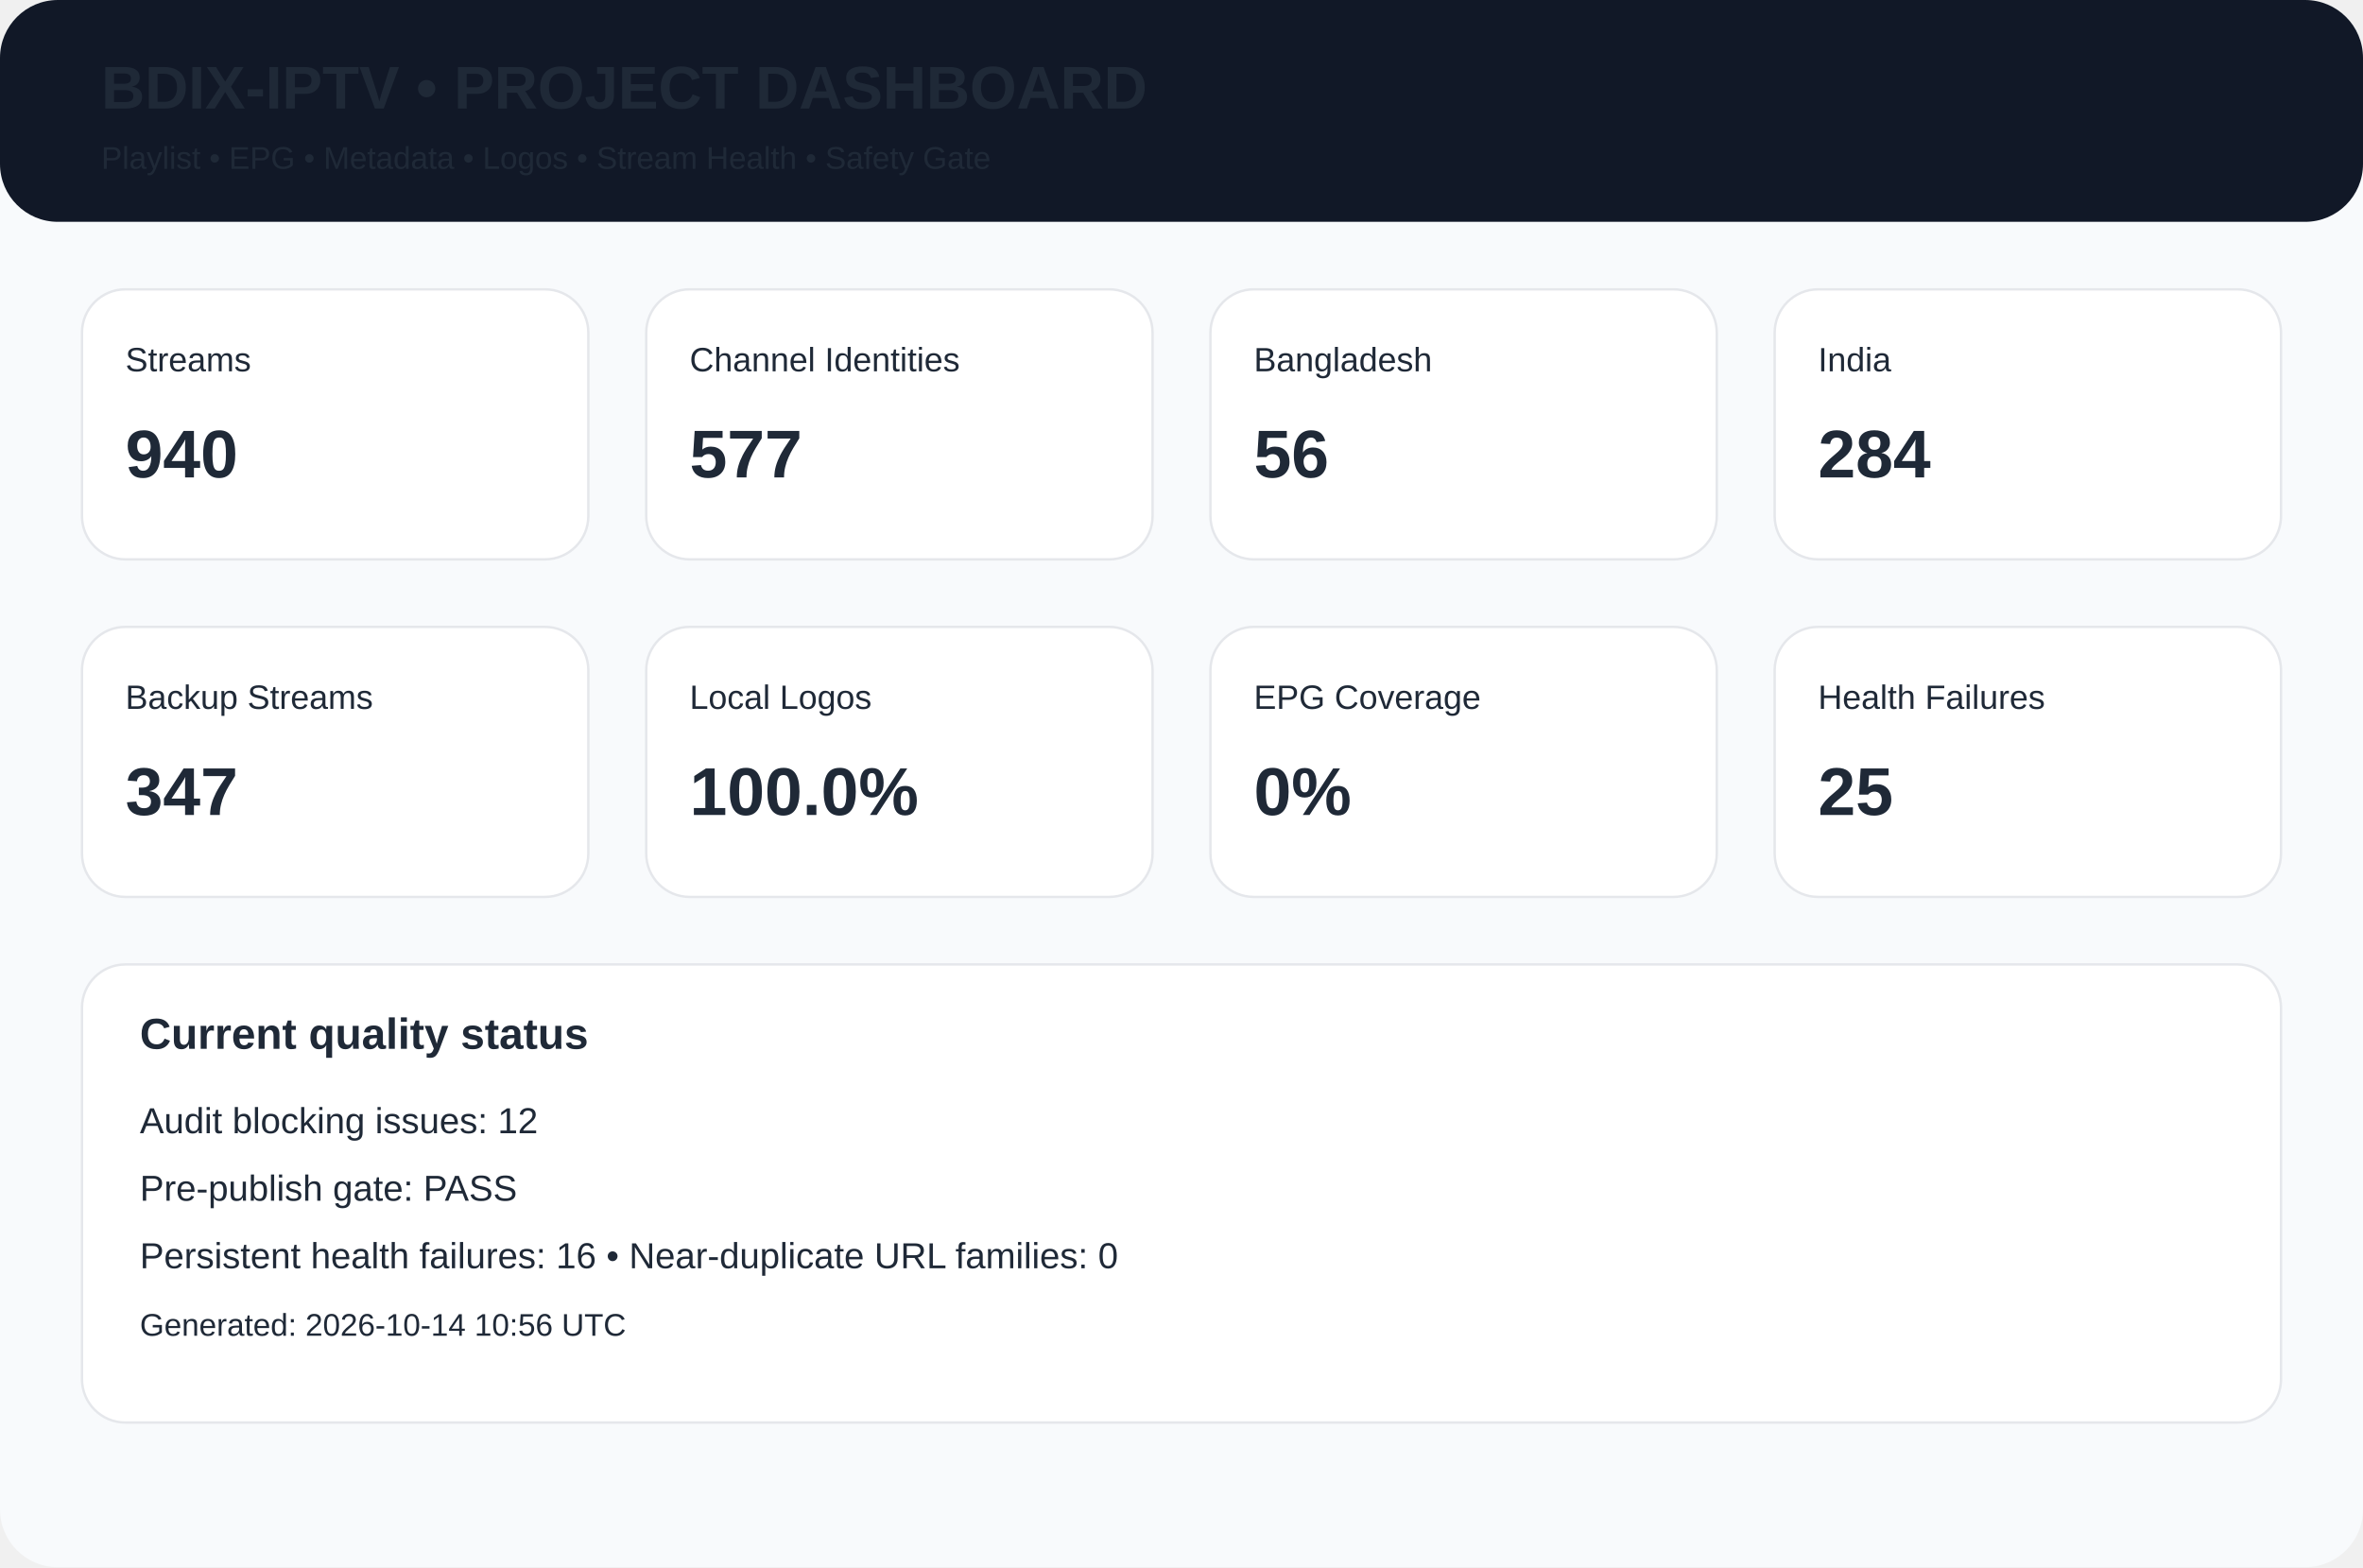
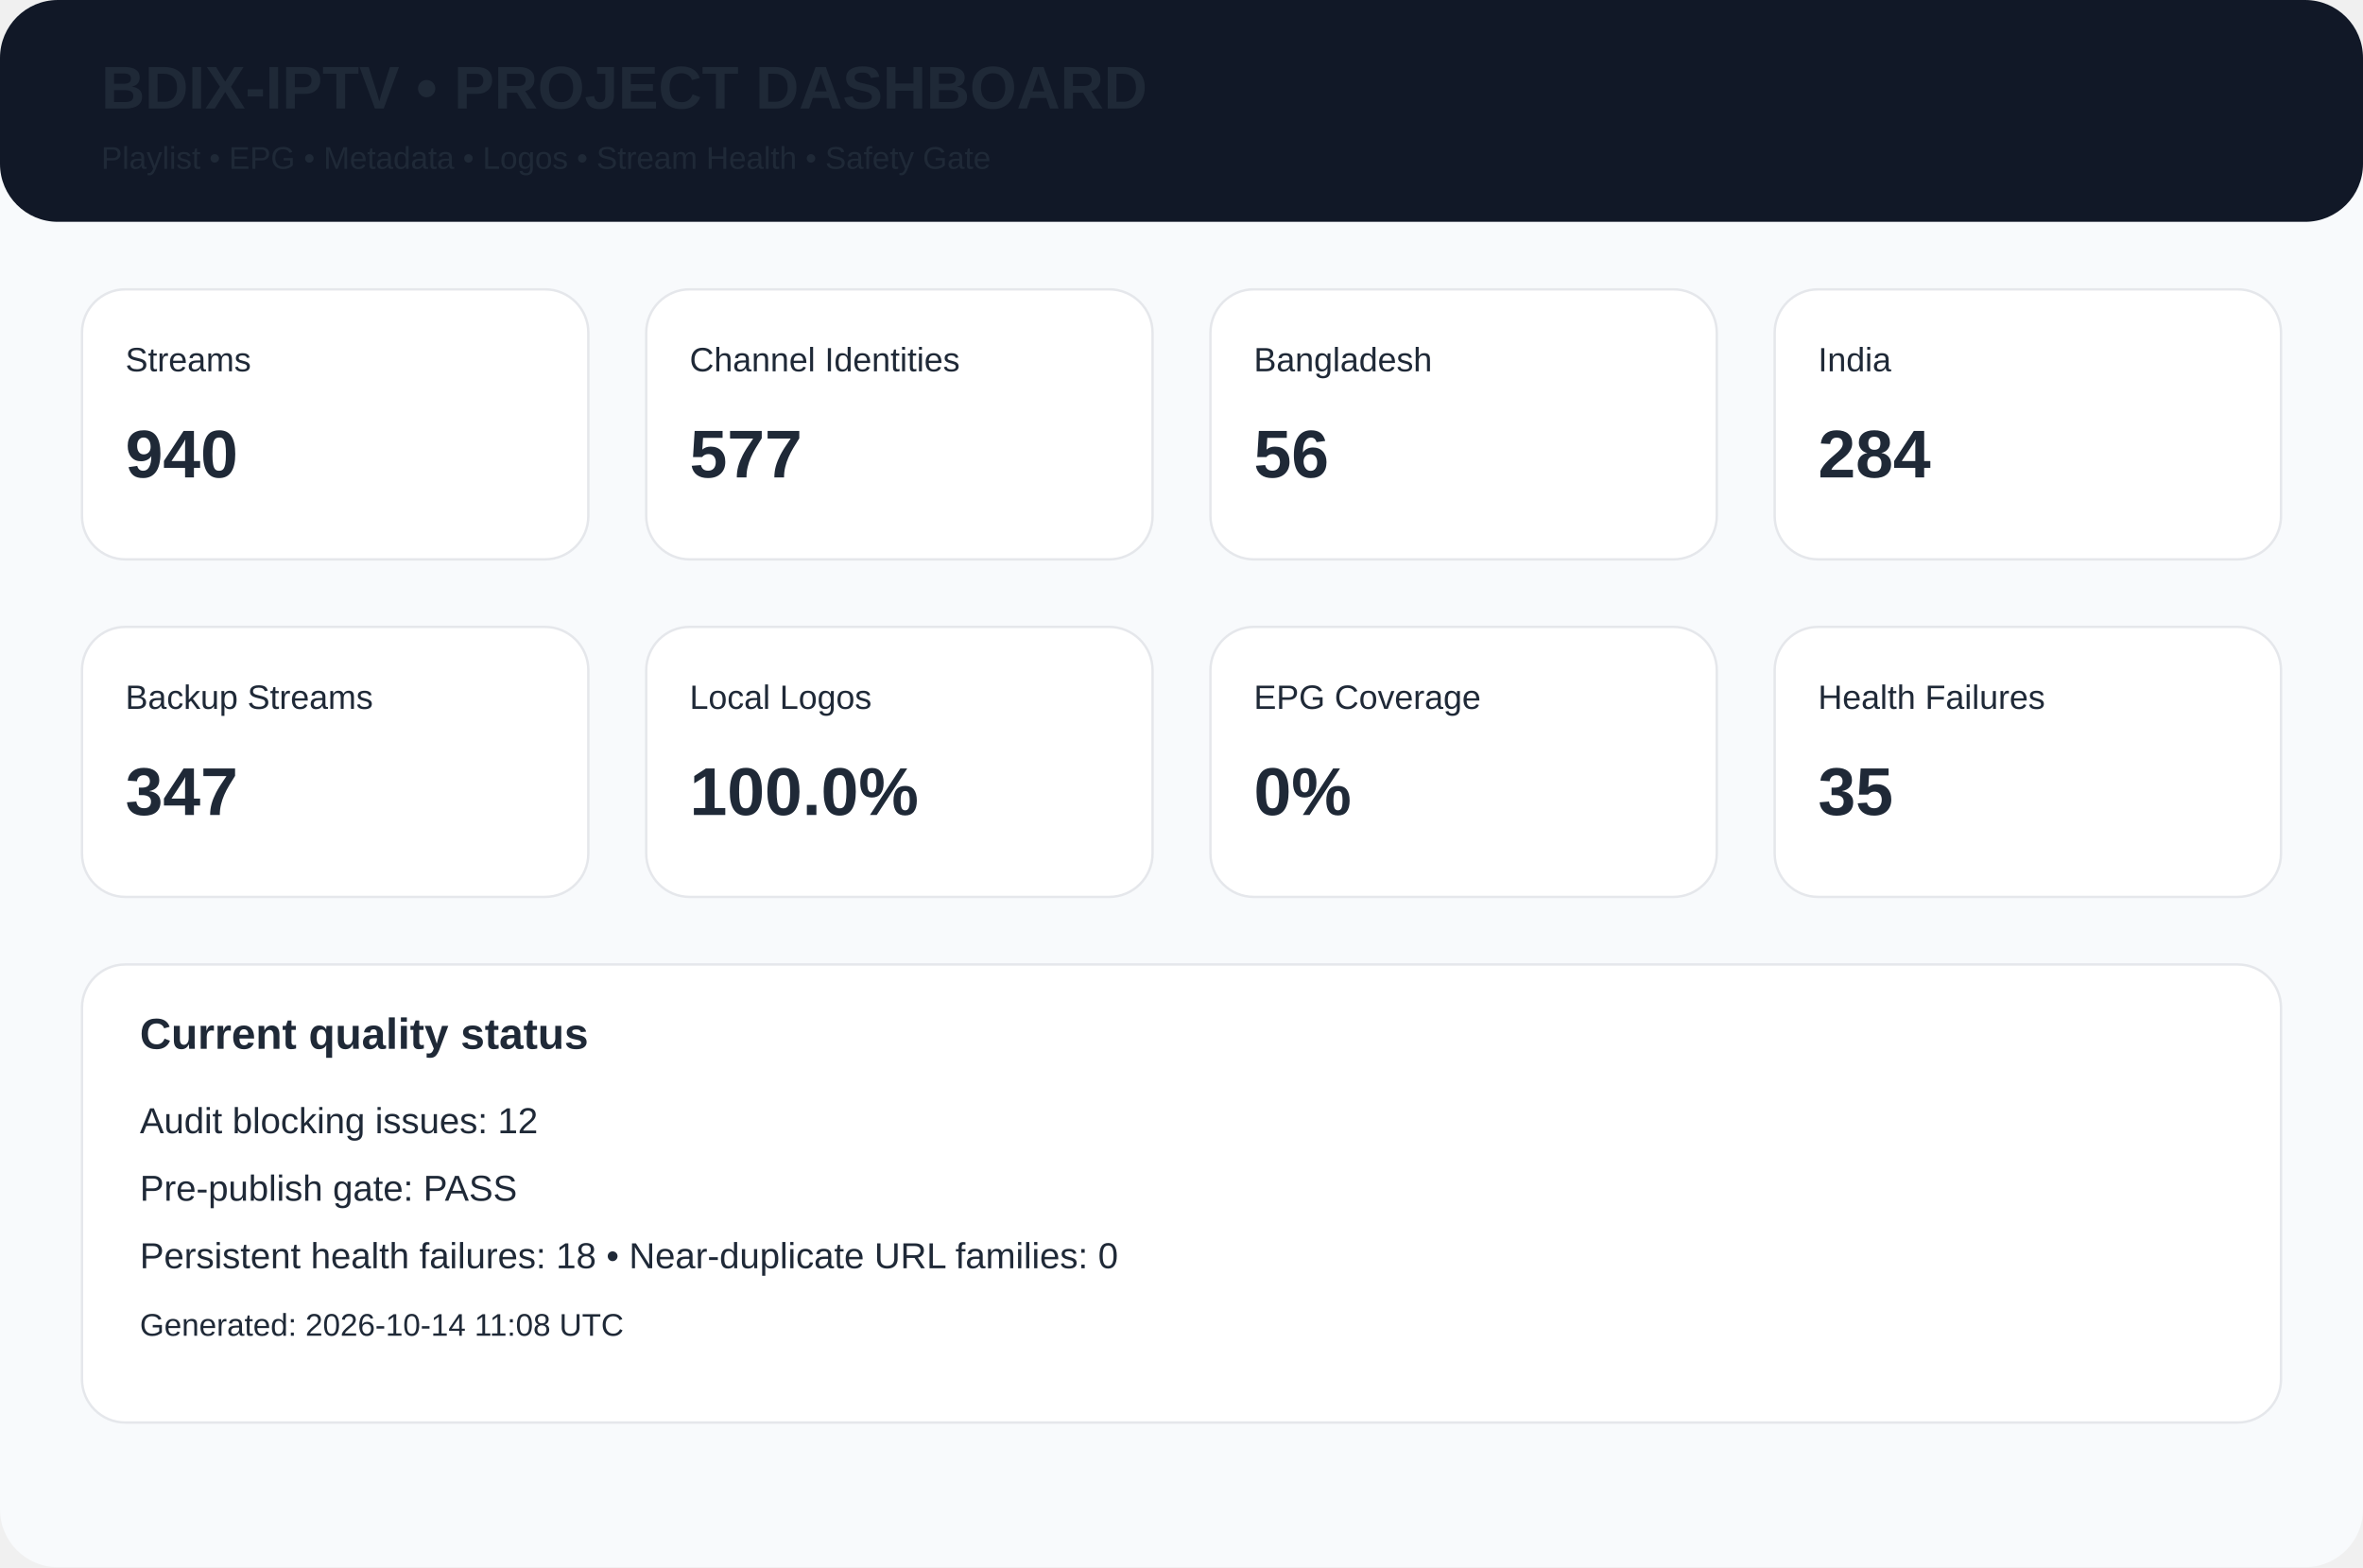
<svg xmlns="http://www.w3.org/2000/svg" width="980" height="650" viewBox="0 0 980 650">
  <rect width="980" height="650" rx="24" fill="#f8fafc" />
  <rect width="980" height="92" rx="24" fill="#111827" />
  <text x="42" y="45" font-family="Arial,Helvetica,sans-serif" font-size="25px" font-weight="700" fill="#1f2937">BDIX-IPTV • PROJECT DASHBOARD</text>
  <text x="42" y="70" font-family="Arial,Helvetica,sans-serif" font-size="13px" font-weight="400" fill="#1f2937">Playlist • EPG • Metadata • Logos • Stream Health • Safety Gate</text>
  <rect x="34" y="120" width="210" height="112" rx="18" fill="white" stroke="#e5e7eb" />
  <text x="52" y="154" font-family="Arial,Helvetica,sans-serif" font-size="14px" font-weight="400" fill="#1f2937">Streams</text>
  <text x="52" y="198" font-family="Arial,Helvetica,sans-serif" font-size="28px" font-weight="700" fill="#1f2937">940</text>
  <rect x="268" y="120" width="210" height="112" rx="18" fill="white" stroke="#e5e7eb" />
  <text x="286" y="154" font-family="Arial,Helvetica,sans-serif" font-size="14px" font-weight="400" fill="#1f2937">Channel Identities</text>
  <text x="286" y="198" font-family="Arial,Helvetica,sans-serif" font-size="28px" font-weight="700" fill="#1f2937">577</text>
  <rect x="502" y="120" width="210" height="112" rx="18" fill="white" stroke="#e5e7eb" />
  <text x="520" y="154" font-family="Arial,Helvetica,sans-serif" font-size="14px" font-weight="400" fill="#1f2937">Bangladesh</text>
  <text x="520" y="198" font-family="Arial,Helvetica,sans-serif" font-size="28px" font-weight="700" fill="#1f2937">56</text>
  <rect x="736" y="120" width="210" height="112" rx="18" fill="white" stroke="#e5e7eb" />
  <text x="754" y="154" font-family="Arial,Helvetica,sans-serif" font-size="14px" font-weight="400" fill="#1f2937">India</text>
  <text x="754" y="198" font-family="Arial,Helvetica,sans-serif" font-size="28px" font-weight="700" fill="#1f2937">284</text>
  <rect x="34" y="260" width="210" height="112" rx="18" fill="white" stroke="#e5e7eb" />
  <text x="52" y="294" font-family="Arial,Helvetica,sans-serif" font-size="14px" font-weight="400" fill="#1f2937">Backup Streams</text>
  <text x="52" y="338" font-family="Arial,Helvetica,sans-serif" font-size="28px" font-weight="700" fill="#1f2937">347</text>
  <rect x="268" y="260" width="210" height="112" rx="18" fill="white" stroke="#e5e7eb" />
  <text x="286" y="294" font-family="Arial,Helvetica,sans-serif" font-size="14px" font-weight="400" fill="#1f2937">Local Logos</text>
  <text x="286" y="338" font-family="Arial,Helvetica,sans-serif" font-size="28px" font-weight="700" fill="#1f2937">100.0%</text>
  <rect x="502" y="260" width="210" height="112" rx="18" fill="white" stroke="#e5e7eb" />
  <text x="520" y="294" font-family="Arial,Helvetica,sans-serif" font-size="14px" font-weight="400" fill="#1f2937">EPG Coverage</text>
  <text x="520" y="338" font-family="Arial,Helvetica,sans-serif" font-size="28px" font-weight="700" fill="#1f2937">0%</text>
  <rect x="736" y="260" width="210" height="112" rx="18" fill="white" stroke="#e5e7eb" />
  <text x="754" y="294" font-family="Arial,Helvetica,sans-serif" font-size="14px" font-weight="400" fill="#1f2937">Health Failures</text>
-   <text x="754" y="338" font-family="Arial,Helvetica,sans-serif" font-size="28px" font-weight="700" fill="#1f2937">25</text>
+   <text x="754" y="338" font-family="Arial,Helvetica,sans-serif" font-size="28px" font-weight="700" fill="#1f2937">35</text>
  <rect x="34" y="400" width="912" height="190" rx="18" fill="white" stroke="#e5e7eb" />
  <text x="58" y="435" font-family="Arial,Helvetica,sans-serif" font-size="18px" font-weight="700" fill="#1f2937">Current quality status</text>
  <text x="58" y="470" font-family="Arial,Helvetica,sans-serif" font-size="15px" font-weight="400" fill="#1f2937">Audit blocking issues: 12</text>
  <text x="58" y="498" font-family="Arial,Helvetica,sans-serif" font-size="15px" font-weight="400" fill="#1f2937">Pre-publish gate: PASS</text>
-   <text x="58" y="526" font-family="Arial,Helvetica,sans-serif" font-size="15px" font-weight="400" fill="#1f2937">Persistent health failures: 16 • Near-duplicate URL families: 0</text>
-   <text x="58" y="554" font-family="Arial,Helvetica,sans-serif" font-size="13px" font-weight="400" fill="#1f2937">Generated: 2026-10-14 10:56 UTC</text>
+   <text x="58" y="526" font-family="Arial,Helvetica,sans-serif" font-size="15px" font-weight="400" fill="#1f2937">Persistent health failures: 18 • Near-duplicate URL families: 0</text>
+   <text x="58" y="554" font-family="Arial,Helvetica,sans-serif" font-size="13px" font-weight="400" fill="#1f2937">Generated: 2026-10-14 11:08 UTC</text>
</svg>
